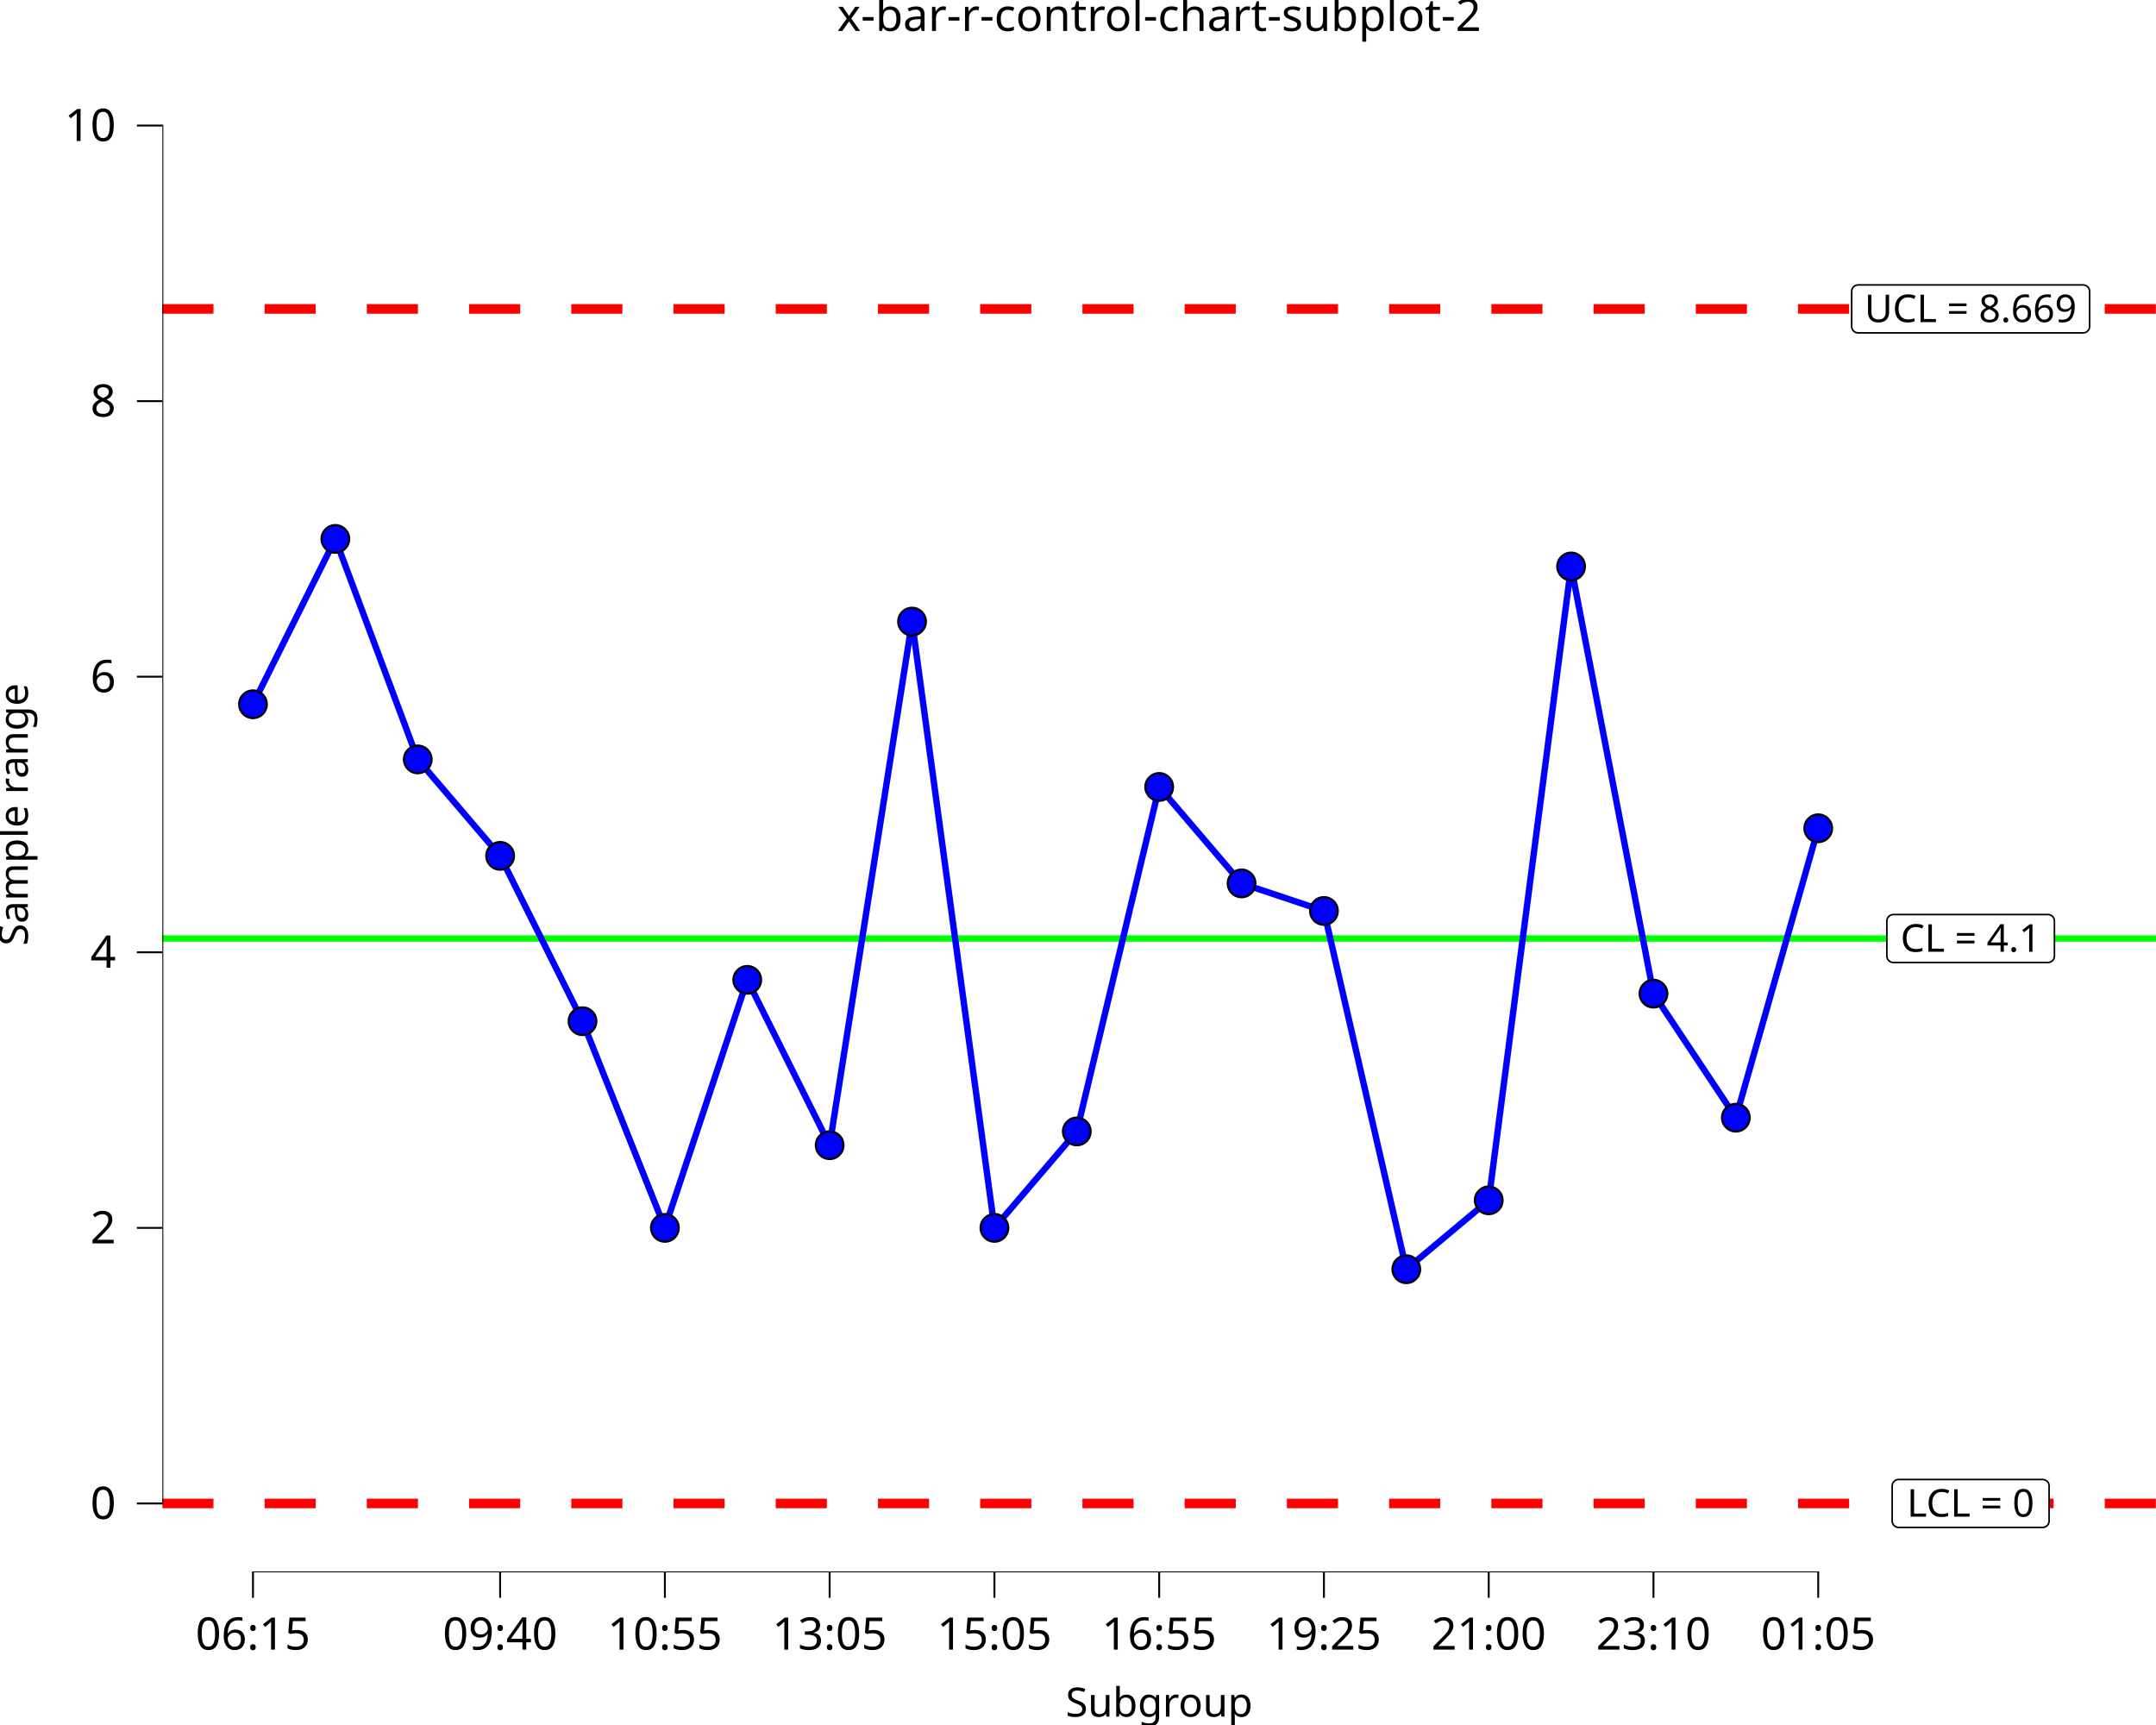
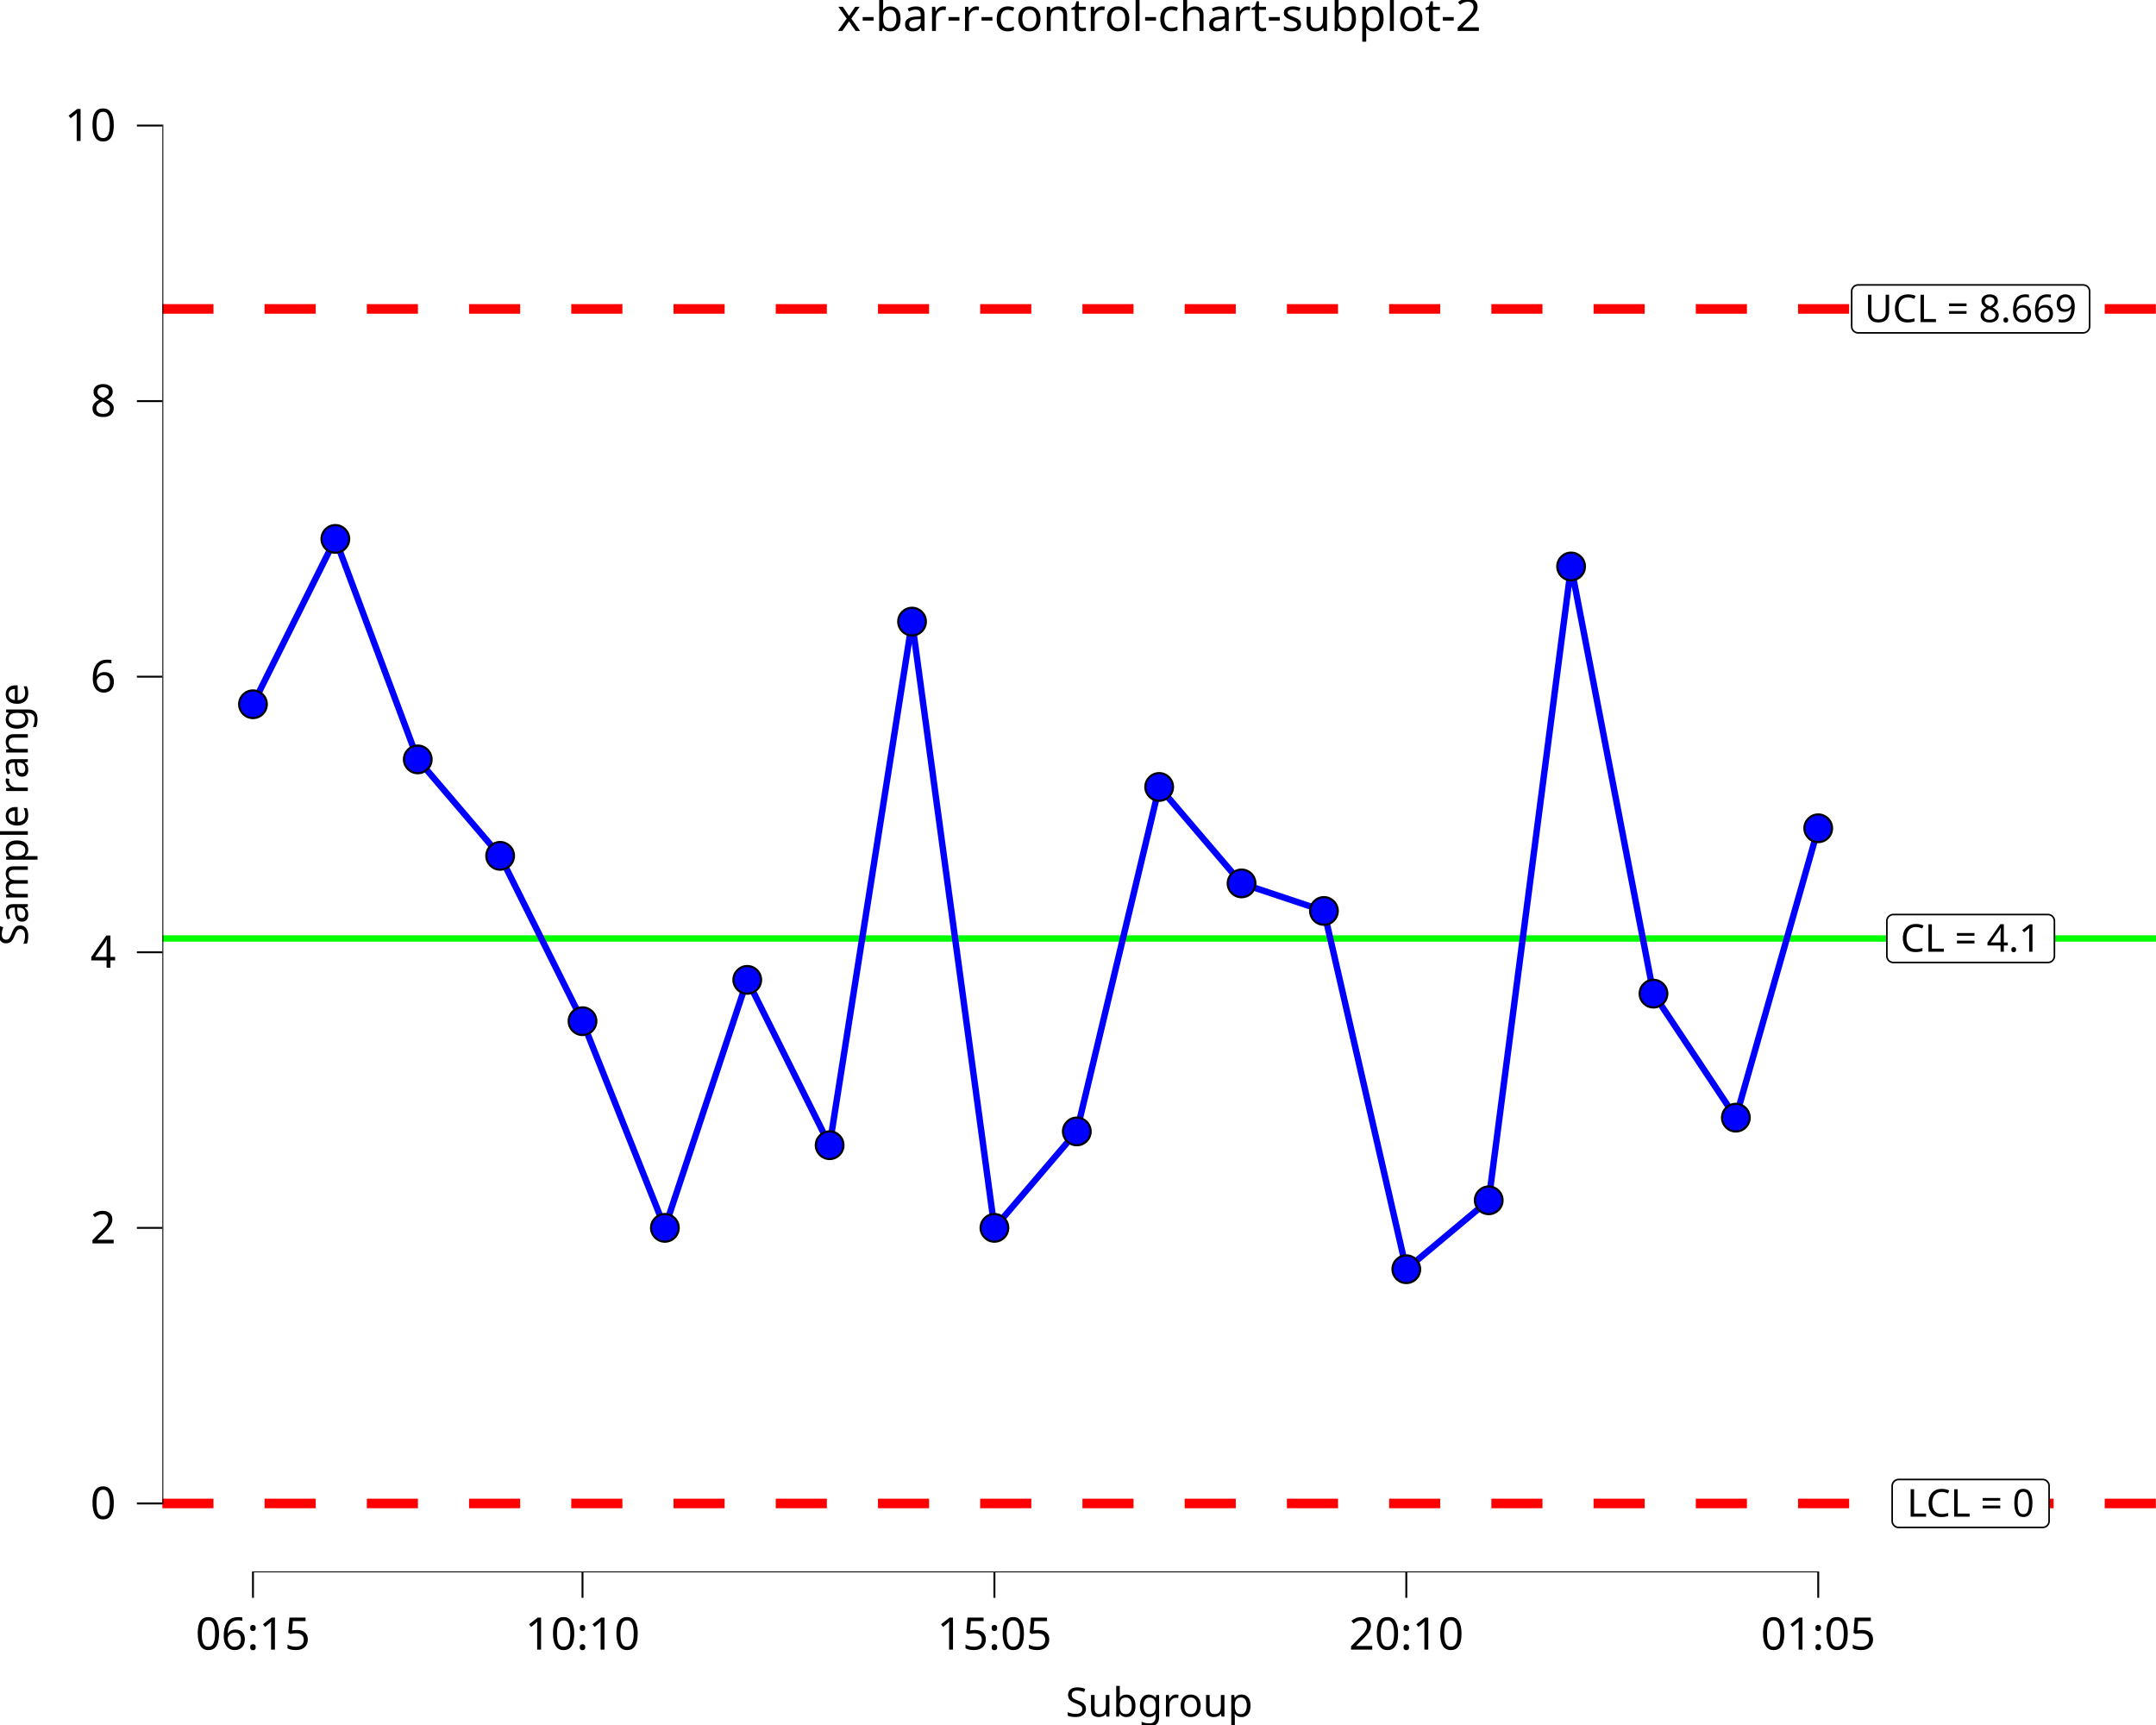
<svg xmlns="http://www.w3.org/2000/svg" class="svglite" data-engine-version="2.0" width="720.00pt" height="576.00pt" viewBox="0 0 720.00 576.00">
  <defs>
    <style type="text/css">
    .svglite line, .svglite polyline, .svglite polygon, .svglite path, .svglite rect, .svglite circle {
      fill: none;
      stroke: #000000;
      stroke-linecap: round;
      stroke-linejoin: round;
      stroke-miterlimit: 10.00;
    }
  </style>
  </defs>
  <rect width="100%" height="100%" style="stroke: none; fill: #FFFFFF;" />
  <defs>
    <clipPath id="cpMC4wMHw3MjAuMDB8MC4wMHw1NzYuMDA=">
      <rect x="0.00" y="0.00" width="720.00" height="576.00" />
    </clipPath>
  </defs>
  <g clip-path="url(#cpMC4wMHw3MjAuMDB8MC4wMHw1NzYuMDA=)">
    <rect x="0.00" y="0.00" width="720.00" height="576.00" style="stroke-width: 10.67; stroke: none;" />
  </g>
  <defs>
    <clipPath id="cpNTQuMjJ8NzIwLjAwfDE4LjkyfDUyNS4wMw==">
      <rect x="54.22" y="18.92" width="665.78" height="506.11" />
    </clipPath>
  </defs>
  <g clip-path="url(#cpNTQuMjJ8NzIwLjAwfDE4LjkyfDUyNS4wMw==)">
    <rect x="54.22" y="18.92" width="665.78" height="506.11" style="stroke-width: 10.67; stroke: none;" />
    <line x1="54.22" y1="313.38" x2="720.00" y2="313.38" style="stroke-width: 2.13; stroke: #00FF00; stroke-linecap: butt;" />
    <line x1="54.22" y1="103.15" x2="720.00" y2="103.15" style="stroke-width: 3.20; stroke: #FF0000; stroke-dasharray: 17.07,17.07; stroke-linecap: butt;" />
    <line x1="54.22" y1="502.02" x2="720.00" y2="502.02" style="stroke-width: 3.20; stroke: #FF0000; stroke-dasharray: 17.07,17.07; stroke-linecap: butt;" />
    <polygon points="632.28,321.39 683.92,321.39 683.84,321.39 684.18,321.37 684.52,321.30 684.85,321.18 685.15,321.01 685.42,320.79 685.65,320.53 685.83,320.23 685.97,319.91 686.05,319.57 686.08,319.23 686.08,319.23 686.08,307.54 686.08,307.54 686.05,307.19 685.97,306.85 685.83,306.53 685.65,306.24 685.42,305.98 685.15,305.76 684.85,305.58 684.52,305.46 684.18,305.39 683.92,305.38 632.28,305.38 632.54,305.39 632.19,305.38 631.84,305.42 631.51,305.52 631.20,305.67 630.91,305.86 630.66,306.10 630.45,306.38 630.29,306.69 630.18,307.02 630.12,307.36 630.12,307.54 630.12,319.23 630.12,319.05 630.12,319.40 630.18,319.74 630.29,320.07 630.45,320.38 630.66,320.66 630.91,320.90 631.20,321.10 631.51,321.25 631.84,321.34 632.19,321.39 " style="stroke-width: 0.53; fill: #FFFFFF;" />
    <text x="658.10" y="317.79" text-anchor="middle" style="font-size: 12.80px; font-family: sans;" textLength="48.77px" lengthAdjust="spacingAndGlyphs">CL = 4.1</text>
    <polygon points="620.53,111.15 695.67,111.15 695.58,111.15 695.93,111.14 696.27,111.07 696.59,110.94 696.90,110.77 697.16,110.55 697.40,110.29 697.58,110.00 697.72,109.68 697.80,109.34 697.83,108.99 697.83,108.99 697.83,97.30 697.83,97.30 697.80,96.95 697.72,96.62 697.58,96.30 697.40,96.00 697.16,95.74 696.90,95.52 696.59,95.35 696.27,95.23 695.93,95.16 695.67,95.14 620.53,95.14 620.79,95.16 620.44,95.14 620.10,95.18 619.76,95.28 619.45,95.43 619.16,95.63 618.91,95.87 618.70,96.15 618.54,96.45 618.43,96.78 618.38,97.13 618.37,97.30 618.37,108.99 618.38,108.82 618.38,109.17 618.43,109.51 618.54,109.84 618.70,110.15 618.91,110.42 619.16,110.67 619.45,110.86 619.76,111.01 620.10,111.11 620.44,111.15 " style="stroke-width: 0.53; fill: #FFFFFF;" />
    <text x="658.10" y="107.55" text-anchor="middle" style="font-size: 12.80px; font-family: sans;" textLength="72.26px" lengthAdjust="spacingAndGlyphs">UCL = 8.669</text>
    <polygon points="634.05,510.03 682.14,510.03 682.06,510.03 682.40,510.01 682.74,509.94 683.07,509.82 683.37,509.65 683.64,509.43 683.87,509.17 684.06,508.87 684.19,508.55 684.28,508.22 684.30,507.87 684.30,507.87 684.30,496.18 684.30,496.18 684.28,495.83 684.19,495.49 684.06,495.17 683.87,494.88 683.64,494.62 683.37,494.40 683.07,494.23 682.74,494.10 682.40,494.03 682.14,494.02 634.05,494.02 634.31,494.03 633.97,494.02 633.62,494.06 633.29,494.16 632.97,494.31 632.69,494.51 632.44,494.75 632.23,495.02 632.07,495.33 631.96,495.66 631.90,496.00 631.89,496.18 631.89,507.87 631.90,507.70 631.90,508.04 631.96,508.39 632.07,508.72 632.23,509.02 632.44,509.30 632.69,509.54 632.97,509.74 633.29,509.89 633.62,509.99 633.97,510.03 " style="stroke-width: 0.53; fill: #FFFFFF;" />
    <text x="658.10" y="506.43" text-anchor="middle" style="font-size: 12.80px; font-family: sans;" textLength="45.21px" lengthAdjust="spacingAndGlyphs">LCL = 0</text>
    <polyline points="84.48,235.16 111.99,179.95 139.51,253.57 167.02,285.78 194.53,340.99 222.04,410.00 249.55,327.19 277.06,382.40 304.58,207.56 332.09,410.00 359.60,377.80 387.11,262.77 414.62,294.98 442.13,304.18 469.64,423.81 497.16,400.80 524.67,189.15 552.18,331.79 579.69,373.20 607.20,276.57 " style="stroke-width: 2.13; stroke: #0000FF; stroke-linecap: butt;" />
    <line x1="84.16" y1="525.03" x2="607.52" y2="525.03" style="stroke-width: 0.64; stroke-linecap: butt;" />
    <line x1="54.22" y1="502.34" x2="54.22" y2="41.60" style="stroke-width: 0.64; stroke-linecap: butt;" />
    <circle cx="84.48" cy="235.16" r="4.62" style="stroke-width: 0.71; fill: #0000FF;" />
    <circle cx="111.99" cy="179.95" r="4.62" style="stroke-width: 0.71; fill: #0000FF;" />
    <circle cx="139.51" cy="253.57" r="4.62" style="stroke-width: 0.71; fill: #0000FF;" />
    <circle cx="167.02" cy="285.78" r="4.62" style="stroke-width: 0.71; fill: #0000FF;" />
    <circle cx="194.53" cy="340.99" r="4.62" style="stroke-width: 0.71; fill: #0000FF;" />
    <circle cx="222.04" cy="410.00" r="4.62" style="stroke-width: 0.71; fill: #0000FF;" />
    <circle cx="249.55" cy="327.19" r="4.62" style="stroke-width: 0.71; fill: #0000FF;" />
    <circle cx="277.06" cy="382.40" r="4.62" style="stroke-width: 0.71; fill: #0000FF;" />
    <circle cx="304.58" cy="207.56" r="4.62" style="stroke-width: 0.71; fill: #0000FF;" />
    <circle cx="332.09" cy="410.00" r="4.62" style="stroke-width: 0.71; fill: #0000FF;" />
    <circle cx="359.60" cy="377.80" r="4.62" style="stroke-width: 0.71; fill: #0000FF;" />
    <circle cx="387.11" cy="262.77" r="4.62" style="stroke-width: 0.71; fill: #0000FF;" />
    <circle cx="414.62" cy="294.98" r="4.62" style="stroke-width: 0.71; fill: #0000FF;" />
    <circle cx="442.13" cy="304.18" r="4.62" style="stroke-width: 0.71; fill: #0000FF;" />
    <circle cx="469.64" cy="423.81" r="4.62" style="stroke-width: 0.71; fill: #0000FF;" />
    <circle cx="497.16" cy="400.80" r="4.62" style="stroke-width: 0.71; fill: #0000FF;" />
    <circle cx="524.67" cy="189.15" r="4.62" style="stroke-width: 0.71; fill: #0000FF;" />
    <circle cx="552.18" cy="331.79" r="4.62" style="stroke-width: 0.71; fill: #0000FF;" />
    <circle cx="579.69" cy="373.20" r="4.62" style="stroke-width: 0.71; fill: #0000FF;" />
    <circle cx="607.20" cy="276.57" r="4.62" style="stroke-width: 0.71; fill: #0000FF;" />
    <rect x="54.22" y="18.92" width="665.78" height="506.11" style="stroke-width: 0.00; stroke: none;" />
  </g>
  <g clip-path="url(#cpMC4wMHw3MjAuMDB8MC4wMHw1NzYuMDA=)">
    <polyline points="54.22,525.03 54.22,18.92 " style="stroke-width: 0.00; stroke: none; stroke-linecap: butt;" />
    <text x="38.74" y="507.19" text-anchor="end" style="font-size: 15.00px; font-family: sans;" textLength="8.34px" lengthAdjust="spacingAndGlyphs">0</text>
    <text x="38.74" y="415.17" text-anchor="end" style="font-size: 15.00px; font-family: sans;" textLength="8.34px" lengthAdjust="spacingAndGlyphs">2</text>
    <text x="38.74" y="323.14" text-anchor="end" style="font-size: 15.00px; font-family: sans;" textLength="8.34px" lengthAdjust="spacingAndGlyphs">4</text>
    <text x="38.74" y="231.12" text-anchor="end" style="font-size: 15.00px; font-family: sans;" textLength="8.34px" lengthAdjust="spacingAndGlyphs">6</text>
    <text x="38.74" y="139.10" text-anchor="end" style="font-size: 15.00px; font-family: sans;" textLength="8.34px" lengthAdjust="spacingAndGlyphs">8</text>
    <text x="38.74" y="47.08" text-anchor="end" style="font-size: 15.00px; font-family: sans;" textLength="16.69px" lengthAdjust="spacingAndGlyphs">10</text>
    <polyline points="45.72,502.02 54.22,502.02 " style="stroke-width: 0.64; stroke-linecap: butt;" />
    <polyline points="45.72,410.00 54.22,410.00 " style="stroke-width: 0.64; stroke-linecap: butt;" />
    <polyline points="45.72,317.98 54.22,317.98 " style="stroke-width: 0.64; stroke-linecap: butt;" />
    <polyline points="45.72,225.96 54.22,225.96 " style="stroke-width: 0.64; stroke-linecap: butt;" />
    <polyline points="45.72,133.94 54.22,133.94 " style="stroke-width: 0.64; stroke-linecap: butt;" />
    <polyline points="45.72,41.92 54.22,41.92 " style="stroke-width: 0.64; stroke-linecap: butt;" />
    <polyline points="54.22,525.03 720.00,525.03 " style="stroke-width: 0.00; stroke: none; stroke-linecap: butt;" />
    <polyline points="84.48,533.53 84.48,525.03 " style="stroke-width: 0.64; stroke-linecap: butt;" />
-     <polyline points="167.02,533.53 167.02,525.03 " style="stroke-width: 0.64; stroke-linecap: butt;" />
-     <polyline points="222.04,533.53 222.04,525.03 " style="stroke-width: 0.64; stroke-linecap: butt;" />
-     <polyline points="277.06,533.53 277.06,525.03 " style="stroke-width: 0.64; stroke-linecap: butt;" />
+     <polyline points="194.53,533.53 194.53,525.03 " style="stroke-width: 0.64; stroke-linecap: butt;" />
    <polyline points="332.09,533.53 332.09,525.03 " style="stroke-width: 0.64; stroke-linecap: butt;" />
-     <polyline points="387.11,533.53 387.11,525.03 " style="stroke-width: 0.64; stroke-linecap: butt;" />
-     <polyline points="442.13,533.53 442.13,525.03 " style="stroke-width: 0.64; stroke-linecap: butt;" />
-     <polyline points="497.16,533.53 497.16,525.03 " style="stroke-width: 0.64; stroke-linecap: butt;" />
-     <polyline points="552.18,533.53 552.18,525.03 " style="stroke-width: 0.64; stroke-linecap: butt;" />
+     <polyline points="469.64,533.53 469.64,525.03 " style="stroke-width: 0.64; stroke-linecap: butt;" />
    <polyline points="607.20,533.53 607.20,525.03 " style="stroke-width: 0.64; stroke-linecap: butt;" />
    <text x="84.48" y="550.83" text-anchor="middle" style="font-size: 15.00px; font-family: sans;" textLength="37.54px" lengthAdjust="spacingAndGlyphs">06:15</text>
-     <text x="167.02" y="550.83" text-anchor="middle" style="font-size: 15.00px; font-family: sans;" textLength="37.54px" lengthAdjust="spacingAndGlyphs">09:40</text>
-     <text x="222.04" y="550.83" text-anchor="middle" style="font-size: 15.00px; font-family: sans;" textLength="37.54px" lengthAdjust="spacingAndGlyphs">10:55</text>
-     <text x="277.06" y="550.83" text-anchor="middle" style="font-size: 15.00px; font-family: sans;" textLength="37.54px" lengthAdjust="spacingAndGlyphs">13:05</text>
+     <text x="194.53" y="550.83" text-anchor="middle" style="font-size: 15.00px; font-family: sans;" textLength="37.54px" lengthAdjust="spacingAndGlyphs">10:10</text>
    <text x="332.09" y="550.83" text-anchor="middle" style="font-size: 15.00px; font-family: sans;" textLength="37.54px" lengthAdjust="spacingAndGlyphs">15:05</text>
-     <text x="387.11" y="550.83" text-anchor="middle" style="font-size: 15.00px; font-family: sans;" textLength="37.54px" lengthAdjust="spacingAndGlyphs">16:55</text>
-     <text x="442.13" y="550.83" text-anchor="middle" style="font-size: 15.00px; font-family: sans;" textLength="37.54px" lengthAdjust="spacingAndGlyphs">19:25</text>
-     <text x="497.16" y="550.83" text-anchor="middle" style="font-size: 15.00px; font-family: sans;" textLength="37.54px" lengthAdjust="spacingAndGlyphs">21:00</text>
-     <text x="552.18" y="550.83" text-anchor="middle" style="font-size: 15.00px; font-family: sans;" textLength="37.54px" lengthAdjust="spacingAndGlyphs">23:10</text>
+     <text x="469.64" y="550.83" text-anchor="middle" style="font-size: 15.00px; font-family: sans;" textLength="37.54px" lengthAdjust="spacingAndGlyphs">20:10</text>
    <text x="607.20" y="550.83" text-anchor="middle" style="font-size: 15.00px; font-family: sans;" textLength="37.54px" lengthAdjust="spacingAndGlyphs">01:05</text>
    <text x="387.11" y="573.20" text-anchor="middle" style="font-size: 13.50px; font-family: sans;" textLength="58.55px" lengthAdjust="spacingAndGlyphs">Subgroup</text>
    <text transform="translate(9.29,271.97) rotate(-90)" text-anchor="middle" style="font-size: 13.50px; font-family: sans;" textLength="84.06px" lengthAdjust="spacingAndGlyphs">Sample range</text>
    <text x="387.11" y="10.32" text-anchor="middle" style="font-size: 15.00px; font-family: sans;" textLength="199.25px" lengthAdjust="spacingAndGlyphs">x-bar-r-control-chart-subplot-2</text>
  </g>
</svg>
